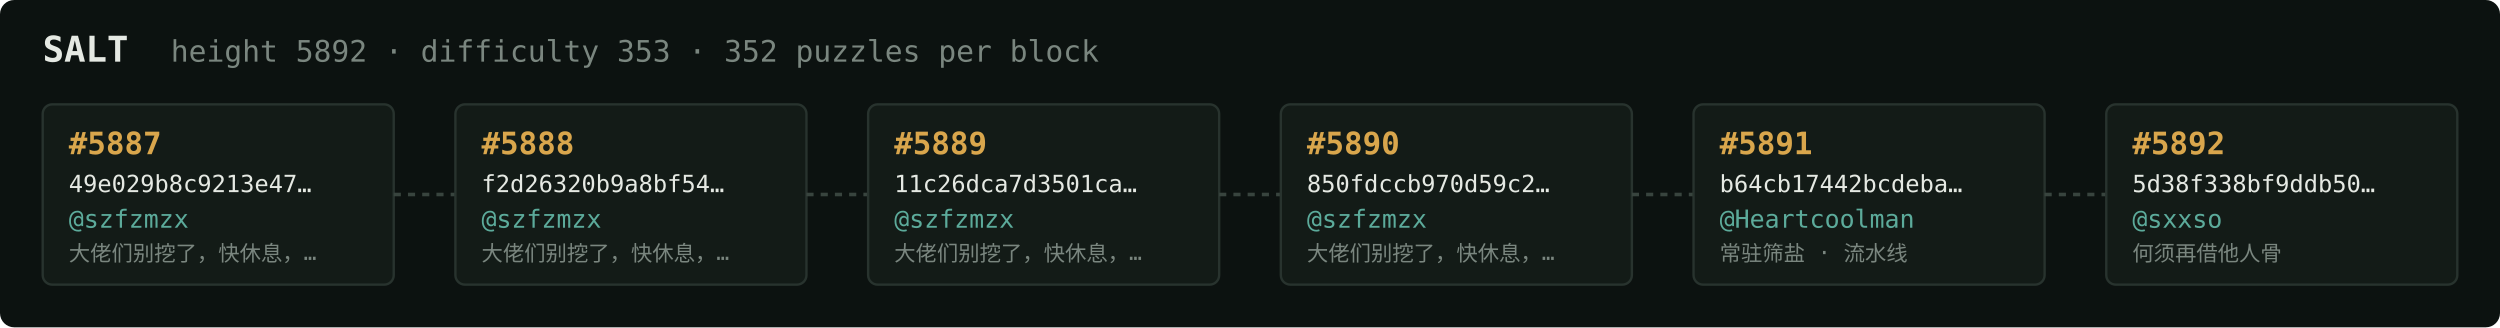
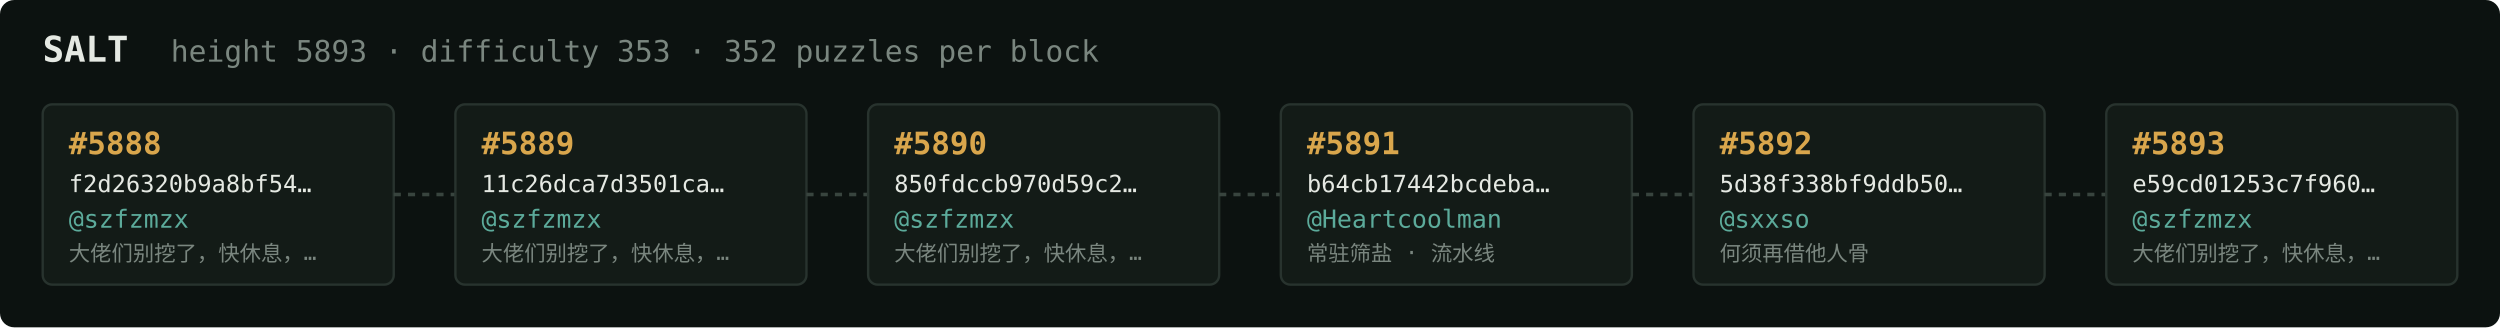
<svg xmlns="http://www.w3.org/2000/svg" width="1054" height="138" viewBox="0 0 1054 138" font-family="ui-monospace,SFMono-Regular,Menlo,monospace">
  <rect fill="#0c1210" width="1054" height="138" rx="6" />
  <text x="18" y="26" fill="#e5e9e3" font-size="15" font-weight="700">SALT</text>
-   <text x="72" y="26" fill="#7a867f" font-size="12.5">height 5892 · difficulty 353 · 352 puzzles per block</text>
+   <text x="72" y="26" fill="#7a867f" font-size="12.5">height 5893 · difficulty 353 · 352 puzzles per block</text>
  <rect x="18" y="44" width="148" height="76" rx="4" fill="#131b17" stroke="#28332e" stroke-width="1" />
-   <text x="29" y="65" fill="#d9a64c" font-size="13" font-weight="700">#5887</text>
-   <text x="29" y="81" fill="#e5e9e3" font-size="10">49e029b8c9213e47…</text>
+   <text x="29" y="65" fill="#d9a64c" font-size="13" font-weight="700">#5888</text>
+   <text x="29" y="81" fill="#e5e9e3" font-size="10">f2d26320b9a8bf54…</text>
  <text x="29" y="96" fill="#5cab9b" font-size="10.5">@szfzmzx</text>
  <text x="29" y="110" fill="#7a867f" font-size="9">大佬们别挖了，快休息，…</text>
  <line x1="166" y1="82.0" x2="192" y2="82.0" stroke="#38443e" stroke-width="1.5" stroke-dasharray="3 3" />
  <rect x="192" y="44" width="148" height="76" rx="4" fill="#131b17" stroke="#28332e" stroke-width="1" />
-   <text x="203" y="65" fill="#d9a64c" font-size="13" font-weight="700">#5888</text>
-   <text x="203" y="81" fill="#e5e9e3" font-size="10">f2d26320b9a8bf54…</text>
+   <text x="203" y="65" fill="#d9a64c" font-size="13" font-weight="700">#5889</text>
+   <text x="203" y="81" fill="#e5e9e3" font-size="10">11c26dca7d3501ca…</text>
  <text x="203" y="96" fill="#5cab9b" font-size="10.5">@szfzmzx</text>
  <text x="203" y="110" fill="#7a867f" font-size="9">大佬们别挖了，快休息，…</text>
  <line x1="340" y1="82.0" x2="366" y2="82.0" stroke="#38443e" stroke-width="1.5" stroke-dasharray="3 3" />
  <rect x="366" y="44" width="148" height="76" rx="4" fill="#131b17" stroke="#28332e" stroke-width="1" />
-   <text x="377" y="65" fill="#d9a64c" font-size="13" font-weight="700">#5889</text>
-   <text x="377" y="81" fill="#e5e9e3" font-size="10">11c26dca7d3501ca…</text>
+   <text x="377" y="65" fill="#d9a64c" font-size="13" font-weight="700">#5890</text>
+   <text x="377" y="81" fill="#e5e9e3" font-size="10">850fdccb970d59c2…</text>
  <text x="377" y="96" fill="#5cab9b" font-size="10.5">@szfzmzx</text>
  <text x="377" y="110" fill="#7a867f" font-size="9">大佬们别挖了，快休息，…</text>
  <line x1="514" y1="82.0" x2="540" y2="82.0" stroke="#38443e" stroke-width="1.5" stroke-dasharray="3 3" />
  <rect x="540" y="44" width="148" height="76" rx="4" fill="#131b17" stroke="#28332e" stroke-width="1" />
-   <text x="551" y="65" fill="#d9a64c" font-size="13" font-weight="700">#5890</text>
-   <text x="551" y="81" fill="#e5e9e3" font-size="10">850fdccb970d59c2…</text>
-   <text x="551" y="96" fill="#5cab9b" font-size="10.5">@szfzmzx</text>
-   <text x="551" y="110" fill="#7a867f" font-size="9">大佬们别挖了，快休息，…</text>
+   <text x="551" y="65" fill="#d9a64c" font-size="13" font-weight="700">#5891</text>
+   <text x="551" y="81" fill="#e5e9e3" font-size="10">b64cb17442bcdeba…</text>
+   <text x="551" y="96" fill="#5cab9b" font-size="10.5">@Heartcoolman</text>
+   <text x="551" y="110" fill="#7a867f" font-size="9">常驻筛盐 · 流水线</text>
  <line x1="688" y1="82.0" x2="714" y2="82.0" stroke="#38443e" stroke-width="1.5" stroke-dasharray="3 3" />
  <rect x="714" y="44" width="148" height="76" rx="4" fill="#131b17" stroke="#28332e" stroke-width="1" />
-   <text x="725" y="65" fill="#d9a64c" font-size="13" font-weight="700">#5891</text>
-   <text x="725" y="81" fill="#e5e9e3" font-size="10">b64cb17442bcdeba…</text>
-   <text x="725" y="96" fill="#5cab9b" font-size="10.5">@Heartcoolman</text>
-   <text x="725" y="110" fill="#7a867f" font-size="9">常驻筛盐 · 流水线</text>
+   <text x="725" y="65" fill="#d9a64c" font-size="13" font-weight="700">#5892</text>
+   <text x="725" y="81" fill="#e5e9e3" font-size="10">5d38f338bf9ddb50…</text>
+   <text x="725" y="96" fill="#5cab9b" font-size="10.5">@sxxso</text>
+   <text x="725" y="110" fill="#7a867f" font-size="9">何须再借他人骨</text>
  <line x1="862" y1="82.0" x2="888" y2="82.0" stroke="#38443e" stroke-width="1.5" stroke-dasharray="3 3" />
  <rect x="888" y="44" width="148" height="76" rx="4" fill="#131b17" stroke="#28332e" stroke-width="1" />
-   <text x="899" y="65" fill="#d9a64c" font-size="13" font-weight="700">#5892</text>
-   <text x="899" y="81" fill="#e5e9e3" font-size="10">5d38f338bf9ddb50…</text>
-   <text x="899" y="96" fill="#5cab9b" font-size="10.5">@sxxso</text>
-   <text x="899" y="110" fill="#7a867f" font-size="9">何须再借他人骨</text>
+   <text x="899" y="65" fill="#d9a64c" font-size="13" font-weight="700">#5893</text>
+   <text x="899" y="81" fill="#e5e9e3" font-size="10">e59cd01253c7f960…</text>
+   <text x="899" y="96" fill="#5cab9b" font-size="10.5">@szfzmzx</text>
+   <text x="899" y="110" fill="#7a867f" font-size="9">大佬们别挖了，快休息，…</text>
</svg>
